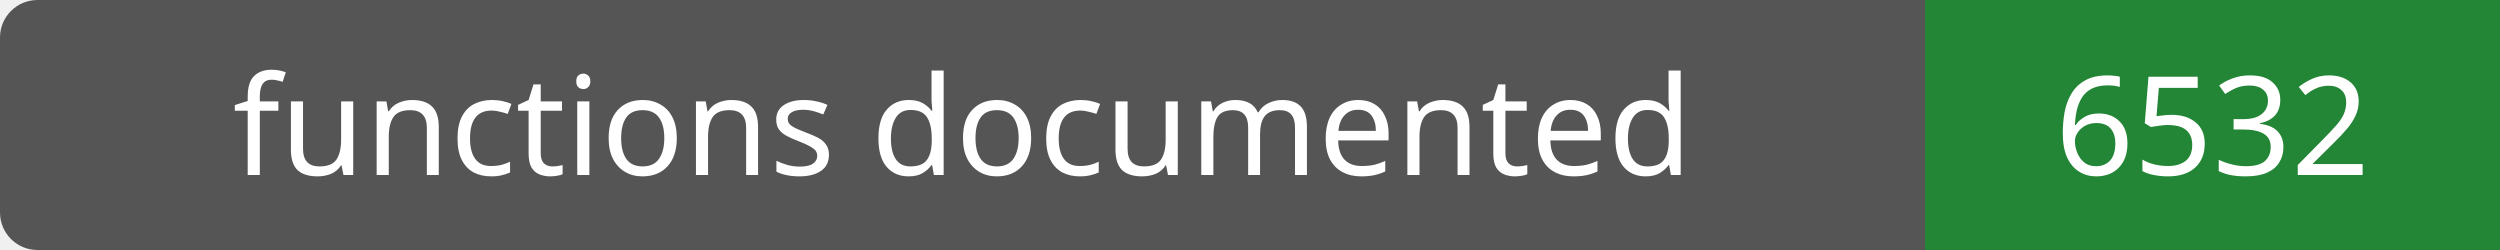
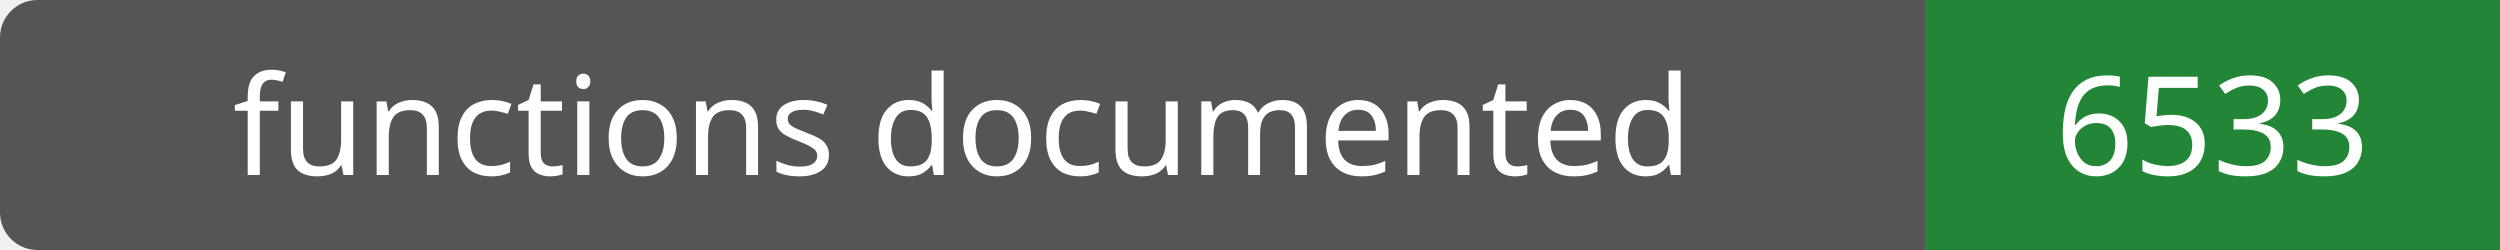
- <svg xmlns="http://www.w3.org/2000/svg" width="200" height="20" role="img" aria-label="functions documented: 6532">
+ <svg xmlns="http://www.w3.org/2000/svg" width="200" height="20" role="img" aria-label="functions documented: 6533">
  <rect width="200" height="20" rx="3" fill="#555" />
  <path fill="#238636" d="M154 0h46v20H154z" />
  <g fill="#fff" text-anchor="middle" font-family="Verdana,sans-serif" font-size="11">
    <text x="77.0" y="14">functions documented</text>
-     <text x="177.0" y="14">6532</text>
+     <text x="177.0" y="14">6533</text>
  </g>
</svg>
